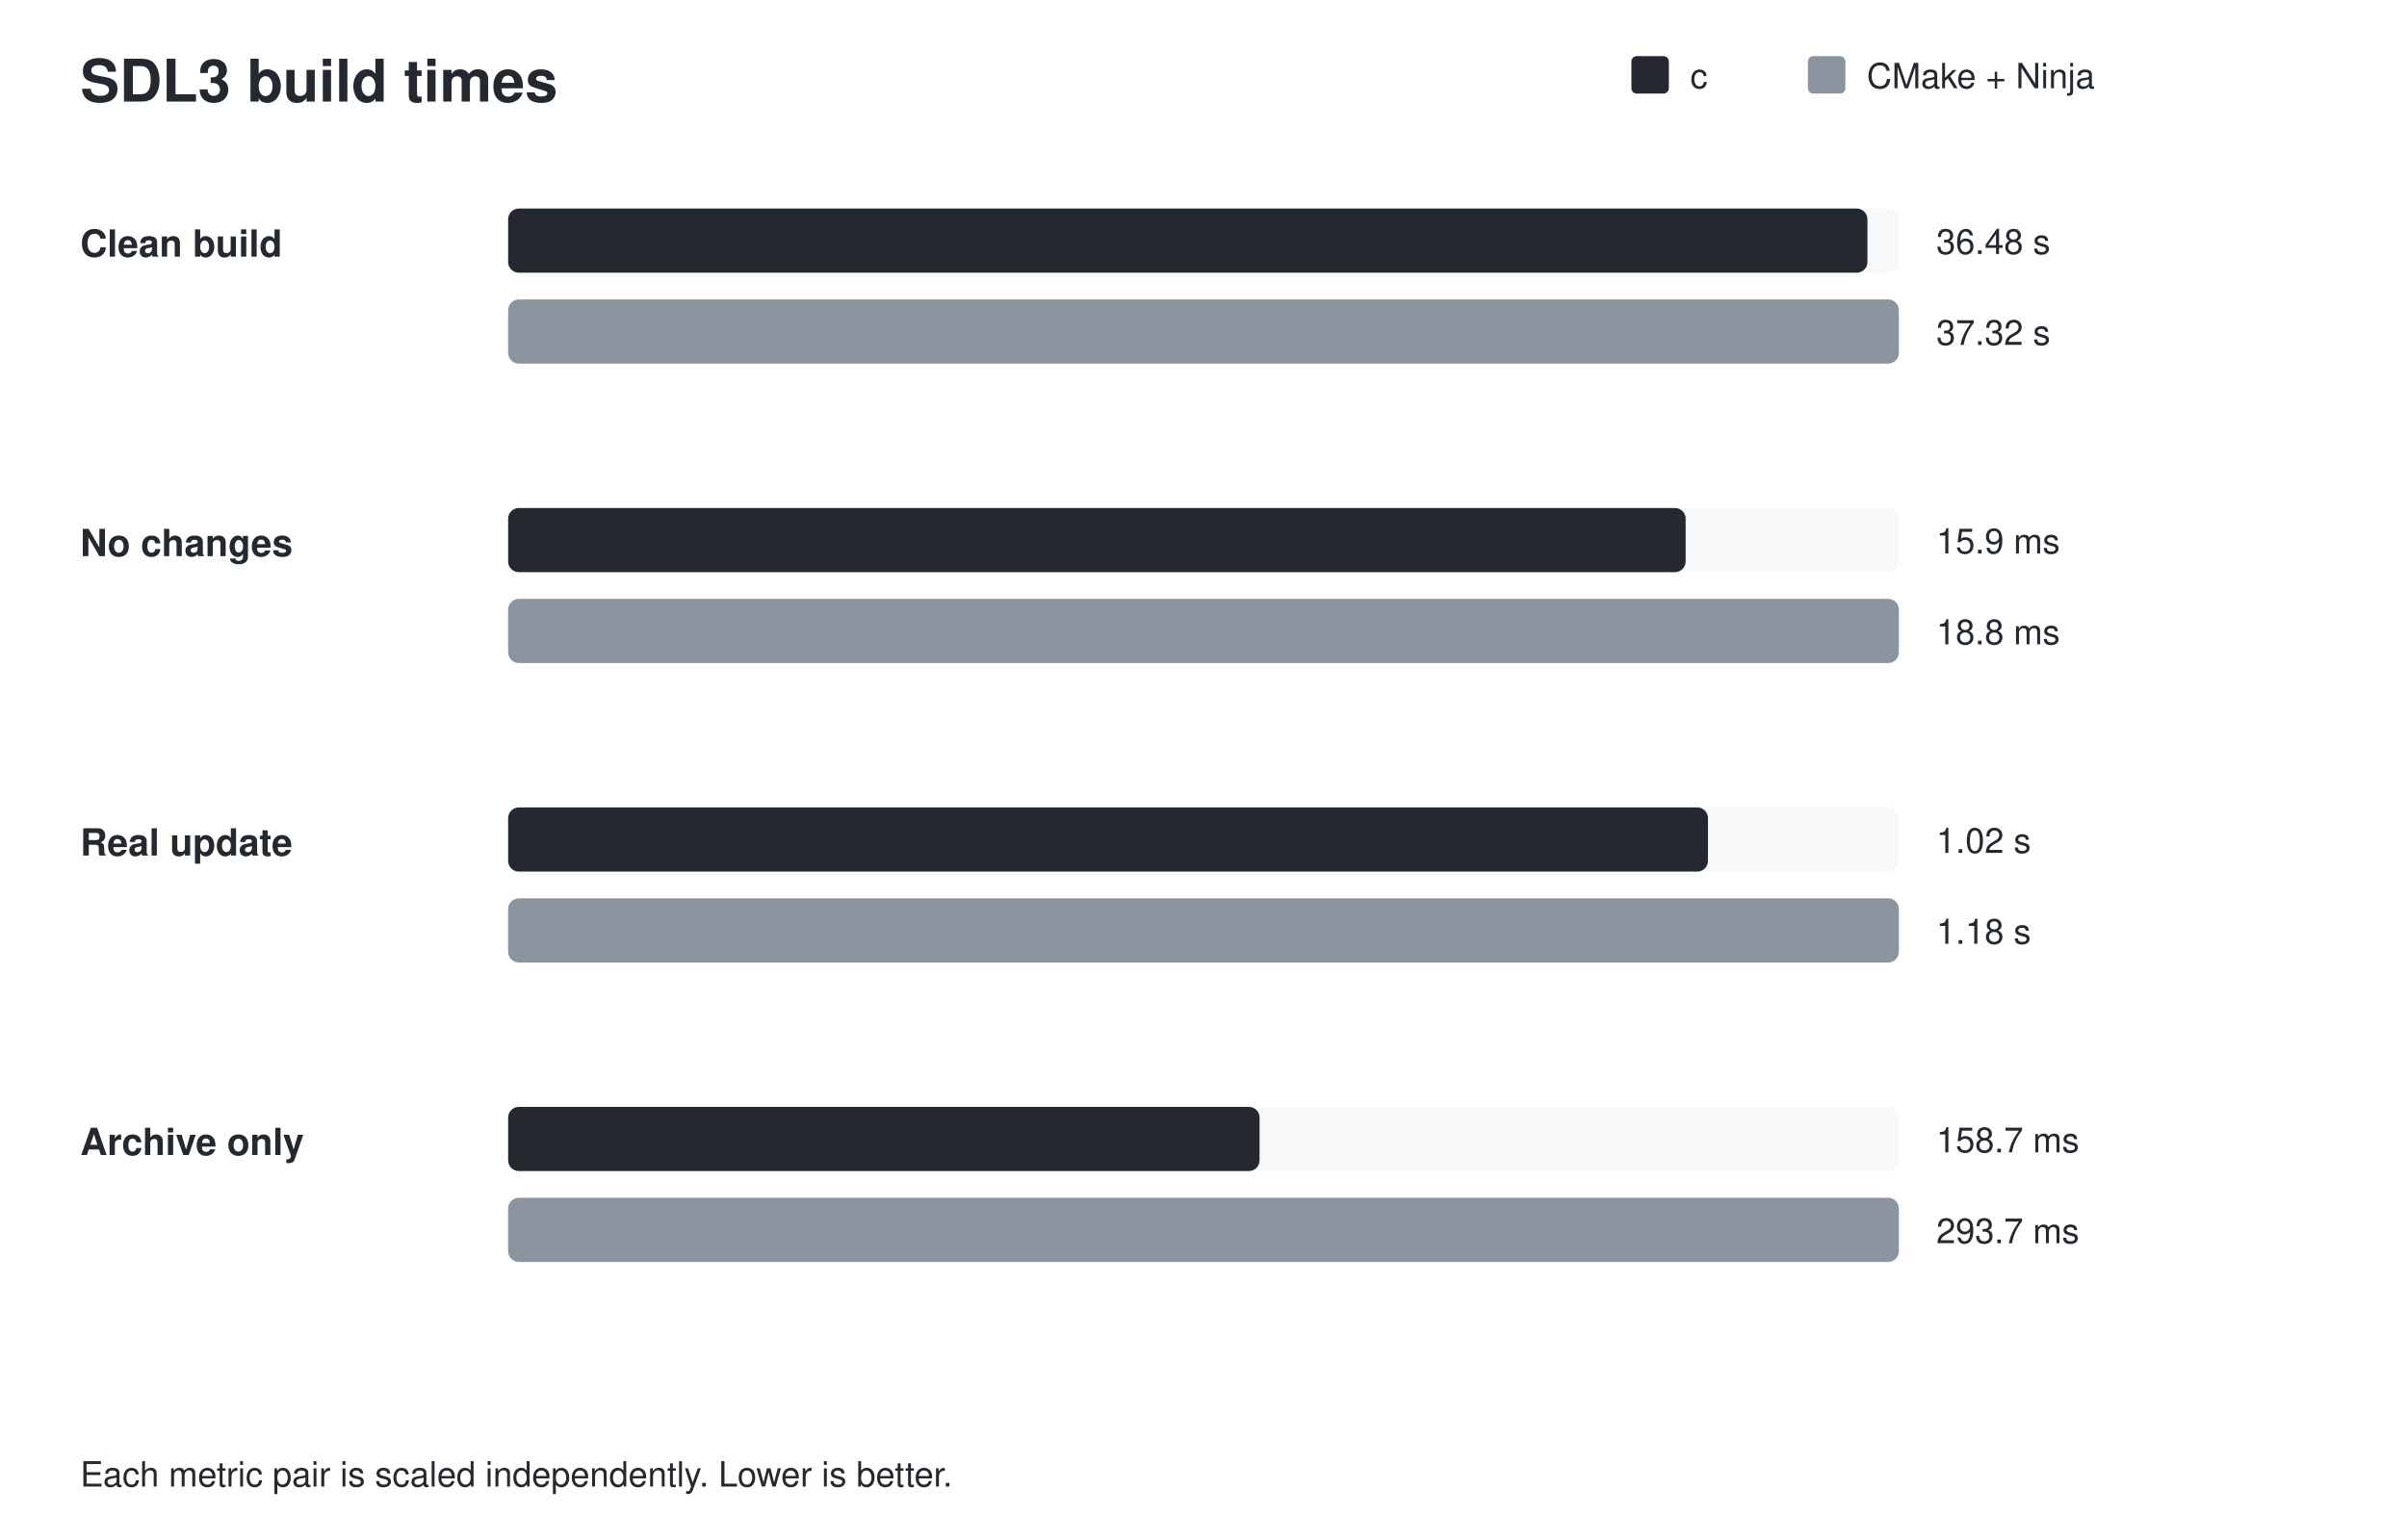
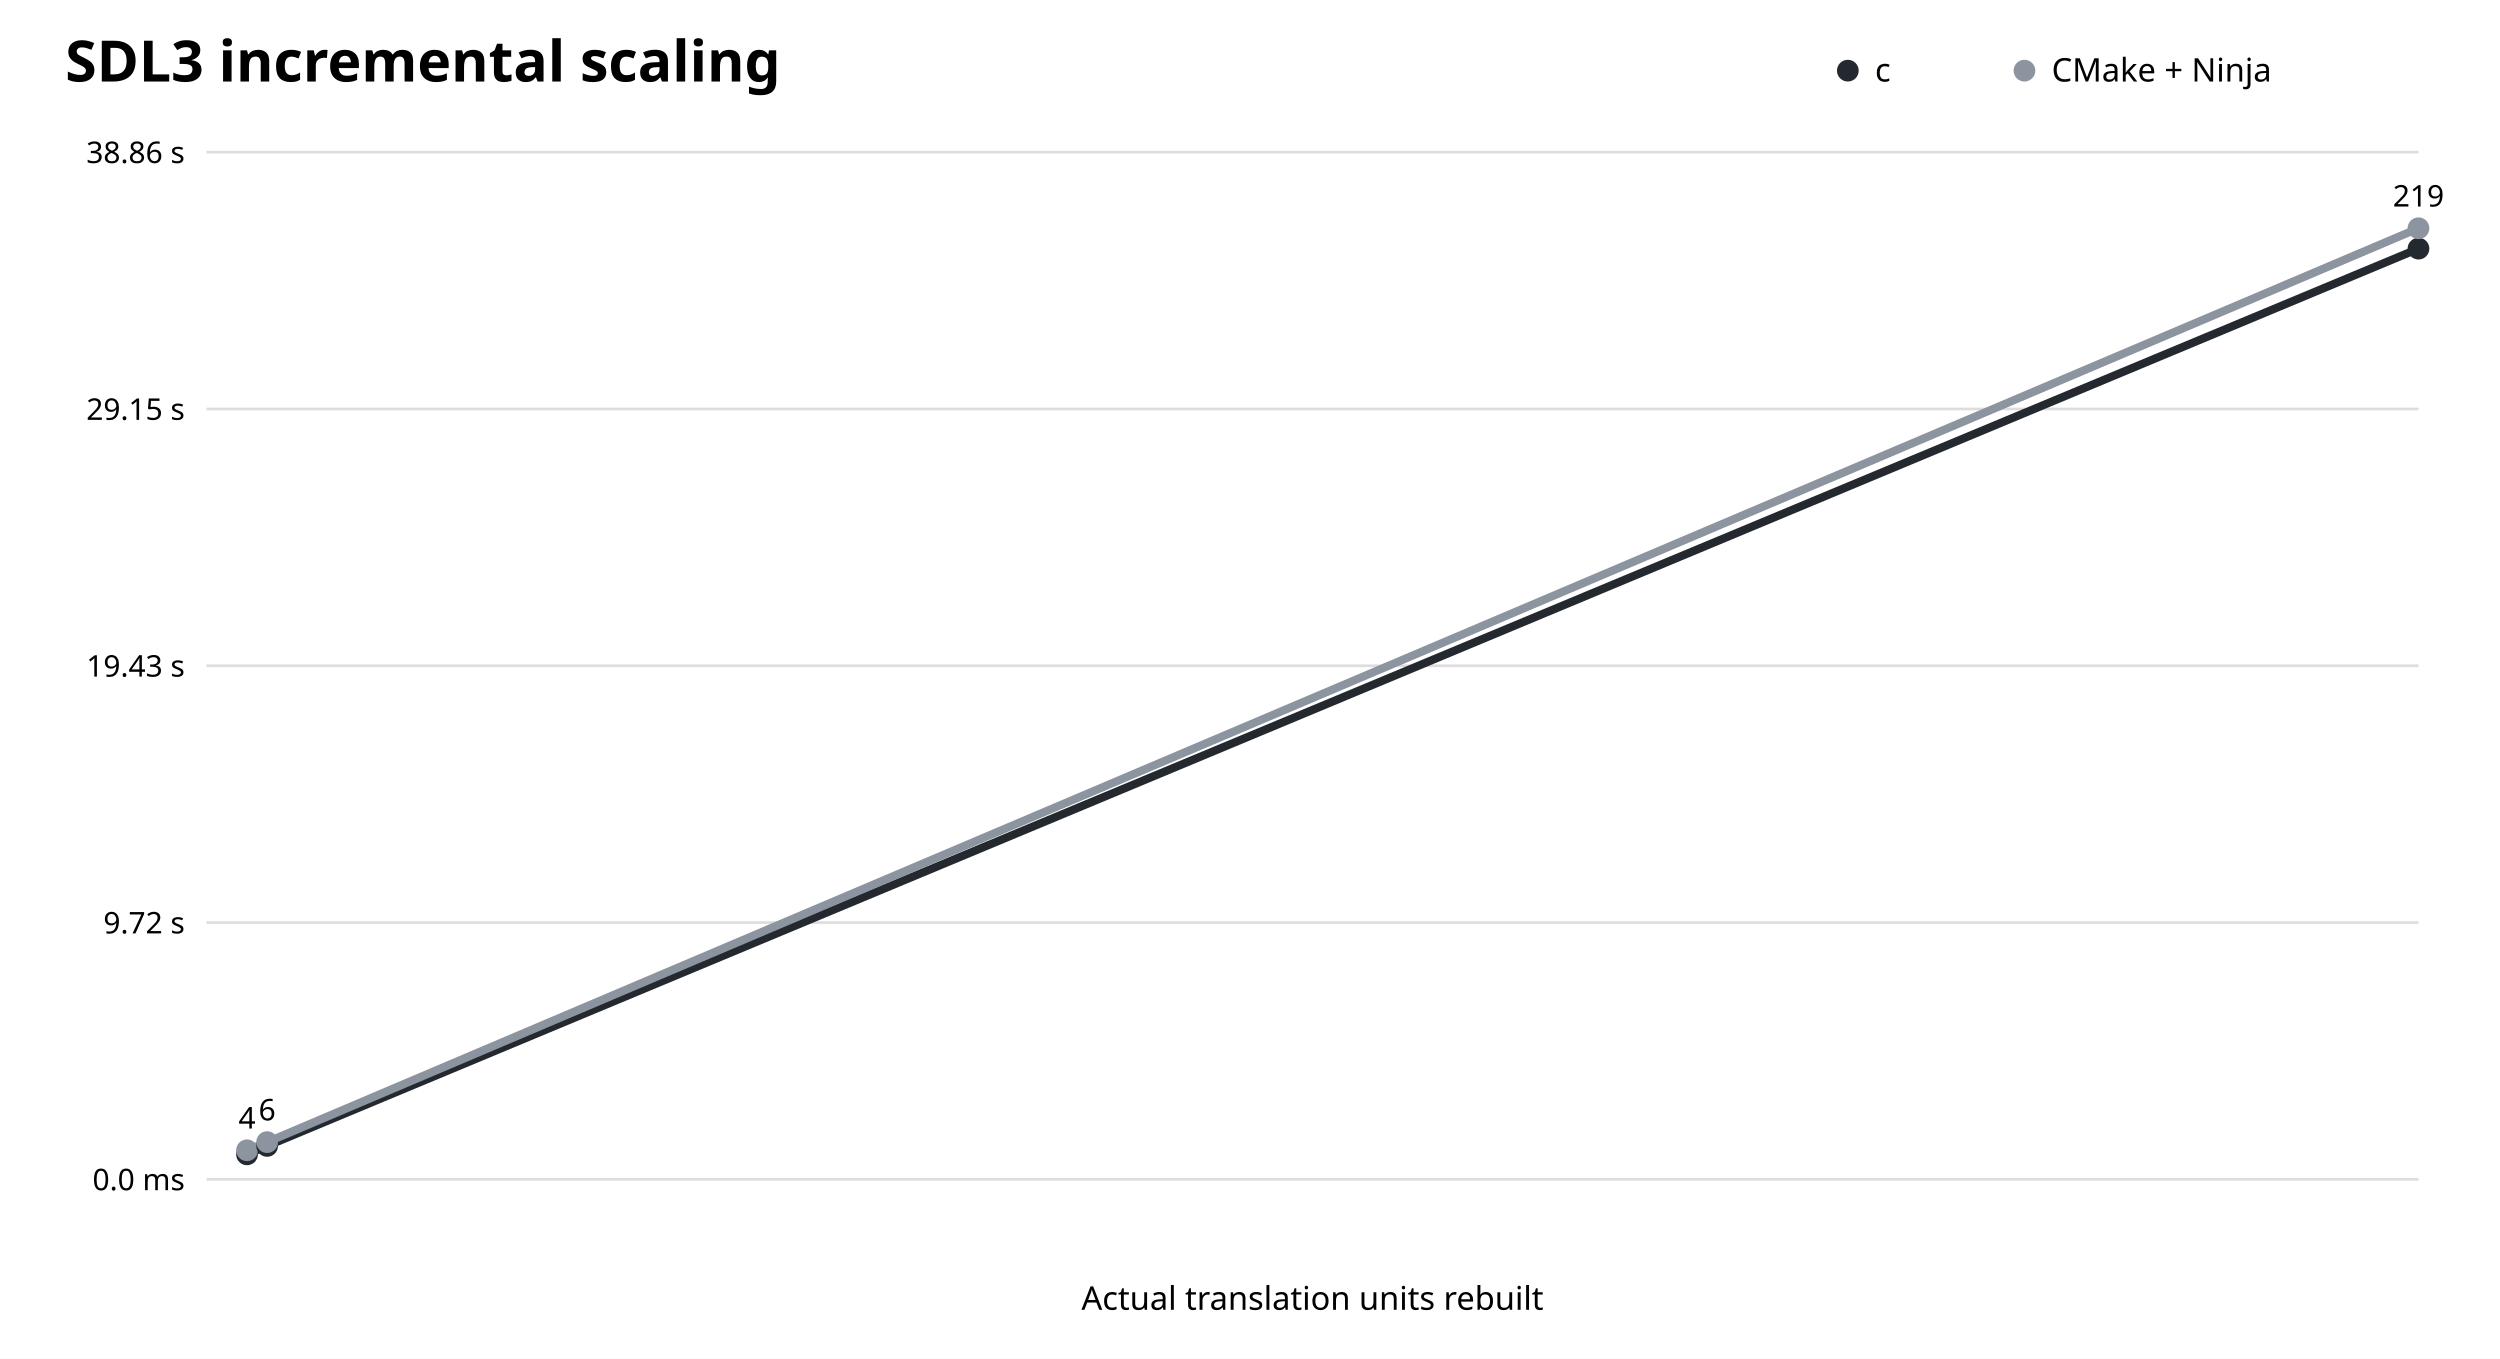
- <svg xmlns="http://www.w3.org/2000/svg" width="900" height="576" viewBox="0 0 900 576">
-   <rect width="100%" height="100%" fill="#ffffff" />
-   <style>text{font-family:-apple-system,BlinkMacSystemFont,Segoe UI,Helvetica,Arial,sans-serif;fill:#24292f}.label{font-size:14px;font-weight:600}.value{font-size:13px}.title{font-size:22px;font-weight:700}.legend{font-size:13px}</style>
-   <text x="30" y="38" class="title">SDL3 build times</text>
-   <rect x="610" y="21" width="14" height="14" rx="2" fill="#24292f" />
-   <text x="632" y="33" class="legend">c</text>
-   <rect x="676" y="21" width="14" height="14" rx="2" fill="#8c959f" />
-   <text x="698" y="33" class="legend">CMake + Ninja</text>
-   <text x="30" y="96" class="label">Clean build</text>
-   <rect x="190" y="78" width="520" height="24" rx="4" fill="#f6f8fa" />
-   <rect x="190" y="78" width="508.25" height="24" rx="4" fill="#24292f" />
-   <text x="724" y="95" class="value">36.48 s</text>
-   <rect x="190" y="112" width="520" height="24" rx="4" fill="#f6f8fa" />
-   <rect x="190" y="112" width="520.00" height="24" rx="4" fill="#8c959f" />
-   <text x="724" y="129" class="value">37.32 s</text>
-   <text x="30" y="208" class="label">No changes</text>
-   <rect x="190" y="190" width="520" height="24" rx="4" fill="#f6f8fa" />
-   <rect x="190" y="190" width="440.28" height="24" rx="4" fill="#24292f" />
-   <text x="724" y="207" class="value">15.9 ms</text>
-   <rect x="190" y="224" width="520" height="24" rx="4" fill="#f6f8fa" />
-   <rect x="190" y="224" width="520.00" height="24" rx="4" fill="#8c959f" />
-   <text x="724" y="241" class="value">18.8 ms</text>
-   <text x="30" y="320" class="label">Real update</text>
-   <rect x="190" y="302" width="520" height="24" rx="4" fill="#f6f8fa" />
-   <rect x="190" y="302" width="448.63" height="24" rx="4" fill="#24292f" />
-   <text x="724" y="319" class="value">1.02 s</text>
-   <rect x="190" y="336" width="520" height="24" rx="4" fill="#f6f8fa" />
-   <rect x="190" y="336" width="520.00" height="24" rx="4" fill="#8c959f" />
-   <text x="724" y="353" class="value">1.18 s</text>
-   <text x="30" y="432" class="label">Archive only</text>
-   <rect x="190" y="414" width="520" height="24" rx="4" fill="#f6f8fa" />
-   <rect x="190" y="414" width="280.96" height="24" rx="4" fill="#24292f" />
-   <text x="724" y="431" class="value">158.7 ms</text>
-   <rect x="190" y="448" width="520" height="24" rx="4" fill="#f6f8fa" />
-   <rect x="190" y="448" width="520.00" height="24" rx="4" fill="#8c959f" />
-   <text x="724" y="465" class="value">293.7 ms</text>
-   <text x="30" y="556" class="legend">Each metric pair is scaled independently. Lower is better.</text>
+ <svg xmlns="http://www.w3.org/2000/svg" width="920" height="500" viewBox="0 0 920 500">
+   <rect width="100%" height="100%" fill="white" />
+   <text x="24" y="30" font-family="sans-serif" font-size="21" font-weight="700">SDL3 incremental scaling</text>
+   <line x1="76" y1="434.0" x2="890" y2="434.0" stroke="#ddd" />
+   <text x="68" y="438.0" text-anchor="end" font-family="sans-serif" font-size="11">0.0 ms</text>
+   <line x1="76" y1="339.5" x2="890" y2="339.5" stroke="#ddd" />
+   <text x="68" y="343.5" text-anchor="end" font-family="sans-serif" font-size="11">9.72 s</text>
+   <line x1="76" y1="245.0" x2="890" y2="245.0" stroke="#ddd" />
+   <text x="68" y="249.0" text-anchor="end" font-family="sans-serif" font-size="11">19.43 s</text>
+   <line x1="76" y1="150.5" x2="890" y2="150.5" stroke="#ddd" />
+   <text x="68" y="154.5" text-anchor="end" font-family="sans-serif" font-size="11">29.15 s</text>
+   <line x1="76" y1="56.0" x2="890" y2="56.0" stroke="#ddd" />
+   <text x="68" y="60.0" text-anchor="end" font-family="sans-serif" font-size="11">38.86 s</text>
+   <polyline points="90.9,424.8 98.3,421.7 890.0,91.5" fill="none" stroke="#24292f" stroke-width="3" />
+   <polyline points="90.9,423.3 98.3,420.3 890.0,84.0" fill="none" stroke="#8c959f" stroke-width="3" />
+   <circle cx="90.9" cy="424.8" r="4" fill="#24292f" />
+   <circle cx="90.9" cy="423.3" r="4" fill="#8c959f" />
+   <text x="90.9" y="415.3" text-anchor="middle" font-family="sans-serif" font-size="11">4</text>
+   <circle cx="98.3" cy="421.7" r="4" fill="#24292f" />
+   <circle cx="98.3" cy="420.3" r="4" fill="#8c959f" />
+   <text x="98.3" y="412.3" text-anchor="middle" font-family="sans-serif" font-size="11">6</text>
+   <circle cx="890.0" cy="91.5" r="4" fill="#24292f" />
+   <circle cx="890.0" cy="84.0" r="4" fill="#8c959f" />
+   <text x="890.0" y="76.0" text-anchor="middle" font-family="sans-serif" font-size="11">219</text>
+   <text x="483.0" y="482" text-anchor="middle" font-family="sans-serif" font-size="12">Actual translation units rebuilt</text>
+   <circle cx="680" cy="26" r="4" fill="#24292f" />
+   <text x="690" y="30" font-family="sans-serif" font-size="12">c</text>
+   <circle cx="745" cy="26" r="4" fill="#8c959f" />
+   <text x="755" y="30" font-family="sans-serif" font-size="12">CMake + Ninja</text>
</svg>
